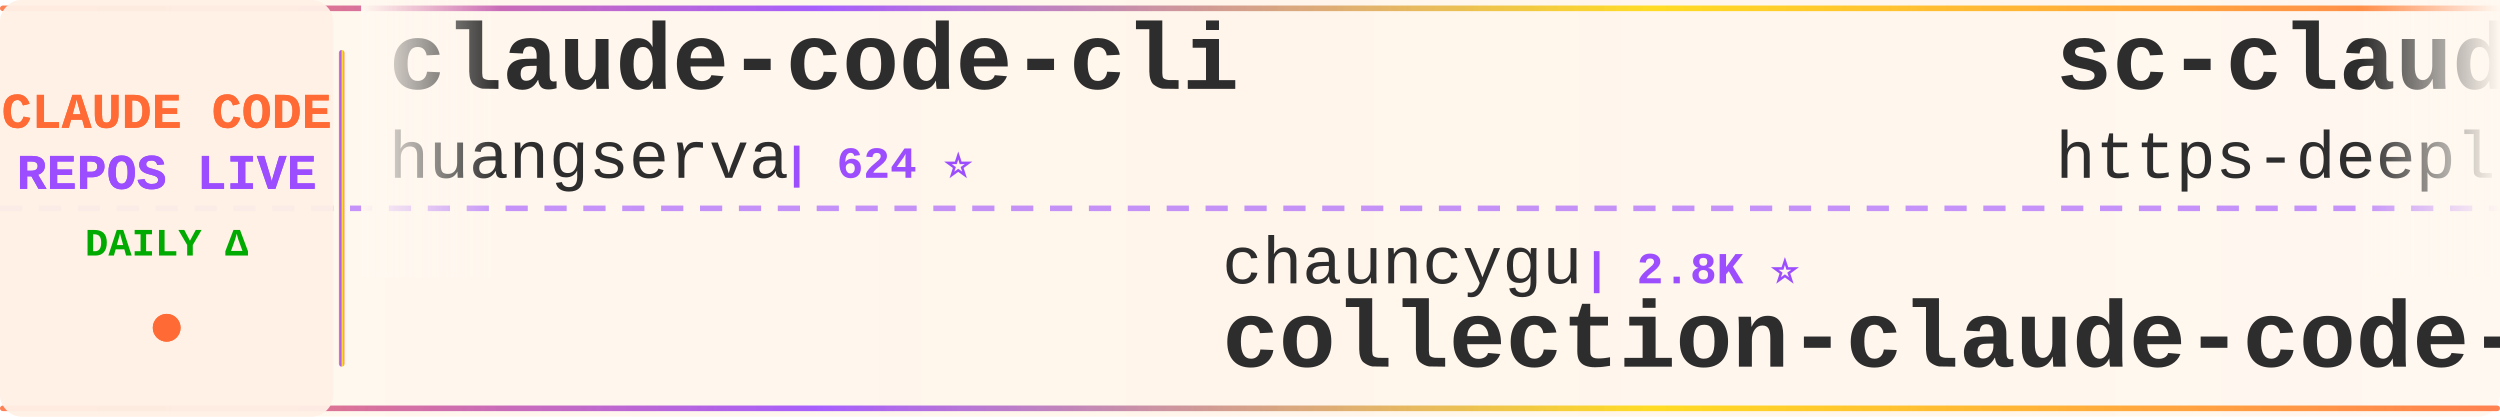
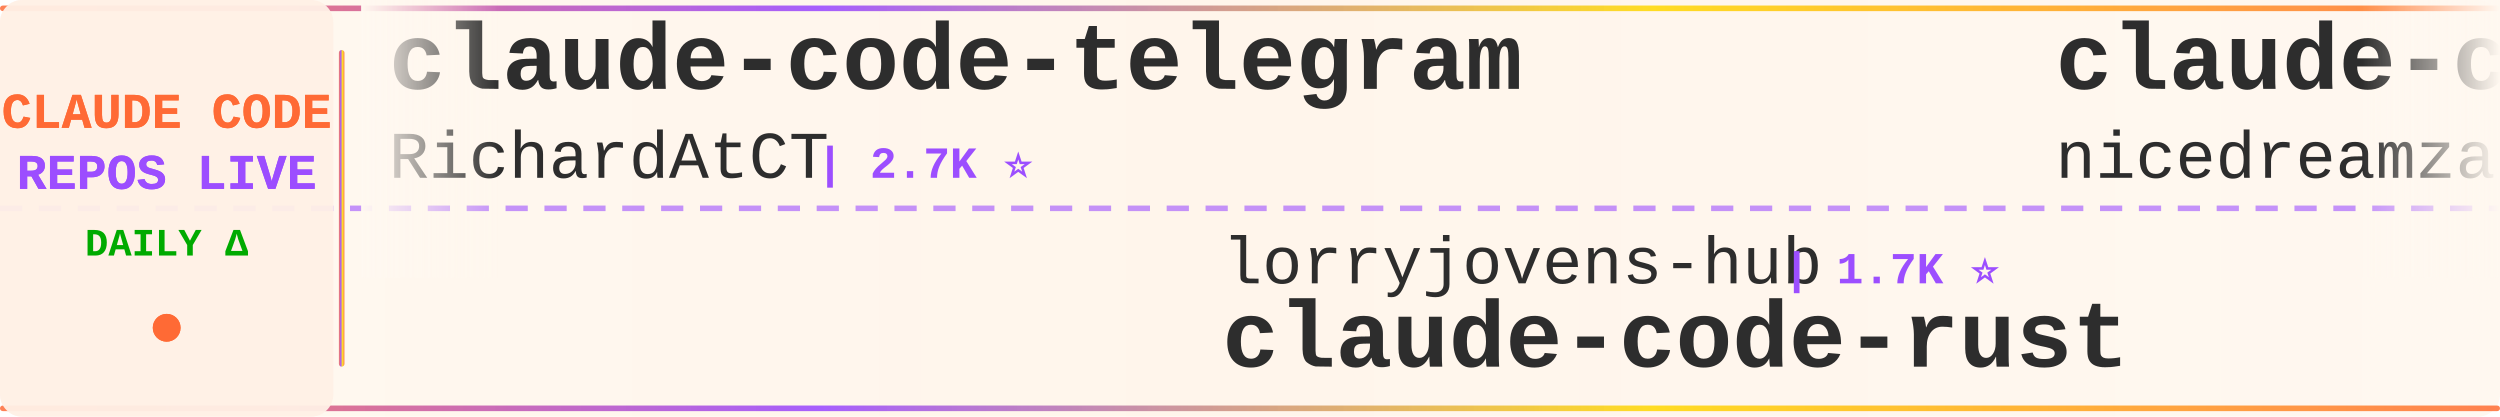
<svg xmlns="http://www.w3.org/2000/svg" width="900" height="150">
  <defs>
    <linearGradient id="tickerBg" x1="0%" y1="0%" x2="100%" y2="0%">
      <stop offset="0%" style="stop-color:#fff8f0;stop-opacity:0.98" />
      <stop offset="50%" style="stop-color:#fff5eb;stop-opacity:1" />
      <stop offset="100%" style="stop-color:#fff8f0;stop-opacity:0.98" />
    </linearGradient>
    <linearGradient id="borderGrad" x1="0%" y1="0%" x2="100%" y2="0%">
      <stop offset="0%" style="stop-color:#FF6B35;stop-opacity:0.85">
        <animate attributeName="stop-opacity" values="0.85;1;0.85" dur="2s" repeatCount="indefinite" />
      </stop>
      <stop offset="33%" style="stop-color:#9C4EFF;stop-opacity:0.9">
        <animate attributeName="stop-opacity" values="0.9;1;0.9" dur="2.2s" repeatCount="indefinite" />
      </stop>
      <stop offset="66%" style="stop-color:#FFD700;stop-opacity:0.85">
        <animate attributeName="stop-opacity" values="0.85;1;0.85" dur="1.8s" repeatCount="indefinite" />
      </stop>
      <stop offset="100%" style="stop-color:#FF6B35;stop-opacity:0.85">
        <animate attributeName="stop-opacity" values="0.85;1;0.85" dur="2s" repeatCount="indefinite" />
      </stop>
    </linearGradient>
    <filter id="textGlow">
      <feGaussianBlur stdDeviation="0.15" result="coloredBlur" />
      <feMerge>
        <feMergeNode in="coloredBlur" />
        <feMergeNode in="SourceGraphic" />
      </feMerge>
    </filter>
    <filter id="metricGlow">
      <feGaussianBlur stdDeviation="0.2" result="coloredBlur" />
      <feMerge>
        <feMergeNode in="coloredBlur" />
        <feMergeNode in="SourceGraphic" />
      </feMerge>
    </filter>
    <linearGradient id="leftFade" x1="0%" y1="0%" x2="100%" y2="0%">
      <stop offset="0%" style="stop-color:#fff8f0;stop-opacity:1" />
      <stop offset="100%" style="stop-color:#fff8f0;stop-opacity:0" />
    </linearGradient>
    <linearGradient id="rightFade" x1="0%" y1="0%" x2="100%" y2="0%">
      <stop offset="0%" style="stop-color:#fff8f0;stop-opacity:0" />
      <stop offset="100%" style="stop-color:#fff8f0;stop-opacity:1" />
    </linearGradient>
  </defs>
  <rect width="900" height="150" fill="url(#tickerBg)" rx="8" />
  <rect x="0" y="2" width="900" height="2" fill="url(#borderGrad)" rx="1" />
  <rect x="0" y="146" width="900" height="2" fill="url(#borderGrad)" rx="1" />
  <line x1="0" y1="75" x2="900" y2="75" stroke="#9C4EFF" stroke-width="2" stroke-dasharray="8 6" opacity="0.6" />
  <rect x="0" y="0" width="120" height="150" fill="#fff0e6" opacity="0.95" rx="8" />
  <text x="60" y="46" font-family="'Courier New', monospace" font-size="18" font-weight="bold" fill="#FF6B35" text-anchor="middle" filter="url(#textGlow)">
    CLAUDE CODE
  </text>
  <text x="60" y="68" font-family="'Courier New', monospace" font-size="18" font-weight="bold" fill="#9C4EFF" text-anchor="middle" filter="url(#textGlow)">
    REPOS LIVE
  </text>
  <text x="60" y="92" font-family="'Courier New', monospace" font-size="14" font-weight="bold" fill="#00aa00" text-anchor="middle">
    DAILY Δ
  </text>
  <circle cx="60" cy="118" r="5" fill="#FF6B35" filter="url(#metricGlow)">
    <animate attributeName="r" values="4;6;4" dur="1.5s" repeatCount="indefinite" />
    <animate attributeName="opacity" values="0.6;1;0.6" dur="1.5s" repeatCount="indefinite" />
  </circle>
  <rect x="122" y="18" width="2" height="114" fill="url(#borderGrad)" rx="1" />
  <clipPath id="tickerClip">
    <rect x="130" y="0" width="770" height="150" />
  </clipPath>
  <g clip-path="url(#tickerClip)">
    <g id="tickerItems">
      <animateTransform attributeName="transform" attributeType="XML" type="translate" from="0 0" to="-3000 0" dur="54s" repeatCount="indefinite" />
      <g transform="translate(0, 0)">
-         <text x="140" y="32" font-family="'Courier New', monospace" font-size="34" font-weight="bold" fill="#2d2d2d">claude-code-cli</text>
-         <text x="140" y="64" font-family="'Courier New', monospace" font-size="24" font-weight="normal" fill="#2d2d2d" opacity="1.0">huangserva</text>
-         <text x="282" y="64" font-family="'Courier New', monospace" font-size="16" font-weight="bold" fill="#9C4EFF"> | 624 ⭐</text>
+         <text x="140" y="32" font-family="'Courier New', monospace" font-size="34" font-weight="bold" fill="#2d2d2d">claude-code-telegram</text>
+         <text x="140" y="64" font-family="'Courier New', monospace" font-size="24" font-weight="normal" fill="#2d2d2d" opacity="1.0">RichardAtCT</text>
+         <text x="294" y="64" font-family="'Courier New', monospace" font-size="16" font-weight="bold" fill="#9C4EFF"> | 2.7K ⭐</text>
      </g>
      <g transform="translate(300, 0)">
-         <text x="140" y="102" font-family="'Courier New', monospace" font-size="24" font-weight="normal" fill="#2d2d2d" opacity="1.0">chauncygu</text>
-         <text x="270" y="102" font-family="'Courier New', monospace" font-size="16" font-weight="bold" fill="#9C4EFF"> | 2.8K ⭐</text>
-         <text x="140" y="132" font-family="'Courier New', monospace" font-size="34" font-weight="bold" fill="#2d2d2d">collection-claude-code-s...</text>
+         <text x="140" y="102" font-family="'Courier New', monospace" font-size="24" font-weight="normal" fill="#2d2d2d" opacity="1.0">lorryjovens-hub</text>
+         <text x="342" y="102" font-family="'Courier New', monospace" font-size="16" font-weight="bold" fill="#9C4EFF"> | 1.7K ⭐</text>
+         <text x="140" y="132" font-family="'Courier New', monospace" font-size="34" font-weight="bold" fill="#2d2d2d">claude-code-rust</text>
      </g>
      <g transform="translate(600, 0)">
-         <text x="140" y="32" font-family="'Courier New', monospace" font-size="34" font-weight="bold" fill="#2d2d2d">sc-claude-code-files</text>
-         <text x="140" y="64" font-family="'Courier New', monospace" font-size="24" font-weight="normal" fill="#2d2d2d" opacity="1.0">https-deeplearning-ai</text>
-         <text x="414" y="64" font-family="'Courier New', monospace" font-size="16" font-weight="bold" fill="#9C4EFF"> | 535 ⭐</text>
+         <text x="140" y="32" font-family="'Courier New', monospace" font-size="34" font-weight="bold" fill="#2d2d2d">claude-code-local</text>
+         <text x="140" y="64" font-family="'Courier New', monospace" font-size="24" font-weight="normal" fill="#2d2d2d" opacity="1.0">nicedreamzapp</text>
+         <text x="318" y="64" font-family="'Courier New', monospace" font-size="16" font-weight="bold" fill="#9C4EFF"> | 3.0K ⭐</text>
      </g>
      <g transform="translate(900, 0)">
-         <text x="140" y="102" font-family="'Courier New', monospace" font-size="24" font-weight="normal" fill="#2d2d2d" opacity="1.0">ding113</text>
-         <text x="246" y="102" font-family="'Courier New', monospace" font-size="16" font-weight="bold" fill="#9C4EFF"> | 3.3K ⭐ +1</text>
-         <text x="140" y="132" font-family="'Courier New', monospace" font-size="34" font-weight="bold" fill="#2d2d2d">claude-code-hub</text>
+         <text x="140" y="102" font-family="'Courier New', monospace" font-size="24" font-weight="normal" fill="#2d2d2d" opacity="1.0">Cranot</text>
+         <text x="234" y="102" font-family="'Courier New', monospace" font-size="16" font-weight="bold" fill="#9C4EFF"> | 2.9K ⭐</text>
+         <text x="140" y="132" font-family="'Courier New', monospace" font-size="34" font-weight="bold" fill="#2d2d2d">claude-code-guide</text>
      </g>
      <g transform="translate(1200, 0)">
-         <text x="140" y="32" font-family="'Courier New', monospace" font-size="34" font-weight="bold" fill="#2d2d2d">claude-code-cheat-sheet</text>
-         <text x="140" y="64" font-family="'Courier New', monospace" font-size="24" font-weight="normal" fill="#2d2d2d" opacity="1.0">Njengah</text>
-         <text x="246" y="64" font-family="'Courier New', monospace" font-size="16" font-weight="bold" fill="#9C4EFF"> | 1.9K ⭐</text>
+         <text x="140" y="32" font-family="'Courier New', monospace" font-size="34" font-weight="bold" fill="#2d2d2d">my-claude-code-setup</text>
+         <text x="140" y="64" font-family="'Courier New', monospace" font-size="24" font-weight="normal" fill="#2d2d2d" opacity="1.0">centminmod</text>
+         <text x="282" y="64" font-family="'Courier New', monospace" font-size="16" font-weight="bold" fill="#9C4EFF"> | 2.5K ⭐</text>
      </g>
      <g transform="translate(1500, 0)">
-         <text x="140" y="102" font-family="'Courier New', monospace" font-size="24" font-weight="normal" fill="#2d2d2d" opacity="1.0">digitalsamba</text>
-         <text x="306" y="102" font-family="'Courier New', monospace" font-size="16" font-weight="bold" fill="#9C4EFF"> | 1.8K ⭐ -1</text>
-         <text x="140" y="132" font-family="'Courier New', monospace" font-size="34" font-weight="bold" fill="#2d2d2d">claude-code-video-toolki...</text>
+         <text x="140" y="102" font-family="'Courier New', monospace" font-size="24" font-weight="normal" fill="#2d2d2d" opacity="1.0">ChrisWiles</text>
+         <text x="282" y="102" font-family="'Courier New', monospace" font-size="16" font-weight="bold" fill="#9C4EFF"> | 6.0K ⭐</text>
+         <text x="140" y="132" font-family="'Courier New', monospace" font-size="34" font-weight="bold" fill="#2d2d2d">claude-code-showcase</text>
      </g>
      <g transform="translate(1800, 0)">
-         <text x="140" y="32" font-family="'Courier New', monospace" font-size="34" font-weight="bold" fill="#2d2d2d">claude-code-guide</text>
-         <text x="140" y="64" font-family="'Courier New', monospace" font-size="24" font-weight="normal" fill="#2d2d2d" opacity="1.0">zebbern</text>
-         <text x="246" y="64" font-family="'Courier New', monospace" font-size="16" font-weight="bold" fill="#9C4EFF"> | 4.4K ⭐ +1</text>
+         <text x="140" y="32" font-family="'Courier New', monospace" font-size="34" font-weight="bold" fill="#2d2d2d">claude-code-from-scratch</text>
+         <text x="140" y="64" font-family="'Courier New', monospace" font-size="24" font-weight="normal" fill="#2d2d2d" opacity="1.0">Windy3f3f3f3f</text>
+         <text x="318" y="64" font-family="'Courier New', monospace" font-size="16" font-weight="bold" fill="#9C4EFF"> | 2.5K ⭐ +3</text>
      </g>
      <g transform="translate(2100, 0)">
-         <text x="140" y="102" font-family="'Courier New', monospace" font-size="24" font-weight="normal" fill="#2d2d2d" opacity="1.0">multica-ai</text>
-         <text x="282" y="102" font-family="'Courier New', monospace" font-size="16" font-weight="bold" fill="#9C4EFF"> | 195.5K ⭐ +37</text>
-         <text x="140" y="132" font-family="'Courier New', monospace" font-size="34" font-weight="bold" fill="#2d2d2d">andrej-karpathy-skills</text>
+         <text x="140" y="102" font-family="'Courier New', monospace" font-size="24" font-weight="normal" fill="#2d2d2d" opacity="1.0">jqueryscript</text>
+         <text x="306" y="102" font-family="'Courier New', monospace" font-size="16" font-weight="bold" fill="#9C4EFF"> | 473 ⭐</text>
+         <text x="140" y="132" font-family="'Courier New', monospace" font-size="34" font-weight="bold" fill="#2d2d2d">awesome-claude-code</text>
      </g>
      <g transform="translate(2400, 0)">
-         <text x="140" y="32" font-family="'Courier New', monospace" font-size="34" font-weight="bold" fill="#2d2d2d">awesome-claude-code-suba...</text>
-         <text x="140" y="64" font-family="'Courier New', monospace" font-size="24" font-weight="normal" fill="#2d2d2d" opacity="1.0">VoltAgent</text>
-         <text x="270" y="64" font-family="'Courier New', monospace" font-size="16" font-weight="bold" fill="#9C4EFF"> | 23.6K ⭐ +9</text>
+         <text x="140" y="32" font-family="'Courier New', monospace" font-size="34" font-weight="bold" fill="#2d2d2d">everything-claude-code-z...</text>
+         <text x="140" y="64" font-family="'Courier New', monospace" font-size="24" font-weight="normal" fill="#2d2d2d" opacity="1.0">xu-xiang</text>
+         <text x="258" y="64" font-family="'Courier New', monospace" font-size="16" font-weight="bold" fill="#9C4EFF"> | 1.7K ⭐ +2</text>
      </g>
      <g transform="translate(2700, 0)">
-         <text x="140" y="102" font-family="'Courier New', monospace" font-size="24" font-weight="normal" fill="#2d2d2d" opacity="1.0">anthropics</text>
-         <text x="282" y="102" font-family="'Courier New', monospace" font-size="16" font-weight="bold" fill="#9C4EFF"> | 8.4K ⭐ +1</text>
-         <text x="140" y="132" font-family="'Courier New', monospace" font-size="34" font-weight="bold" fill="#2d2d2d">claude-code-action</text>
+         <text x="140" y="102" font-family="'Courier New', monospace" font-size="24" font-weight="normal" fill="#2d2d2d" opacity="1.0">VILA-Lab</text>
+         <text x="258" y="102" font-family="'Courier New', monospace" font-size="16" font-weight="bold" fill="#9C4EFF"> | 2.0K ⭐ +1</text>
+         <text x="140" y="132" font-family="'Courier New', monospace" font-size="34" font-weight="bold" fill="#2d2d2d">Dive-into-Claude-Code</text>
      </g>
      <g transform="translate(3000, 0)">
-         <text x="140" y="32" font-family="'Courier New', monospace" font-size="34" font-weight="bold" fill="#2d2d2d">claude-code-cli</text>
-         <text x="140" y="64" font-family="'Courier New', monospace" font-size="24" font-weight="normal" fill="#2d2d2d" opacity="1.0">huangserva</text>
-         <text x="282" y="64" font-family="'Courier New', monospace" font-size="16" font-weight="bold" fill="#9C4EFF"> | 624 ⭐</text>
+         <text x="140" y="32" font-family="'Courier New', monospace" font-size="34" font-weight="bold" fill="#2d2d2d">claude-code-telegram</text>
+         <text x="140" y="64" font-family="'Courier New', monospace" font-size="24" font-weight="normal" fill="#2d2d2d" opacity="1.0">RichardAtCT</text>
+         <text x="294" y="64" font-family="'Courier New', monospace" font-size="16" font-weight="bold" fill="#9C4EFF"> | 2.7K ⭐</text>
      </g>
      <g transform="translate(3300, 0)">
-         <text x="140" y="102" font-family="'Courier New', monospace" font-size="24" font-weight="normal" fill="#2d2d2d" opacity="1.0">chauncygu</text>
-         <text x="270" y="102" font-family="'Courier New', monospace" font-size="16" font-weight="bold" fill="#9C4EFF"> | 2.8K ⭐</text>
-         <text x="140" y="132" font-family="'Courier New', monospace" font-size="34" font-weight="bold" fill="#2d2d2d">collection-claude-code-s...</text>
+         <text x="140" y="102" font-family="'Courier New', monospace" font-size="24" font-weight="normal" fill="#2d2d2d" opacity="1.0">lorryjovens-hub</text>
+         <text x="342" y="102" font-family="'Courier New', monospace" font-size="16" font-weight="bold" fill="#9C4EFF"> | 1.7K ⭐</text>
+         <text x="140" y="132" font-family="'Courier New', monospace" font-size="34" font-weight="bold" fill="#2d2d2d">claude-code-rust</text>
      </g>
      <g transform="translate(3600, 0)">
-         <text x="140" y="32" font-family="'Courier New', monospace" font-size="34" font-weight="bold" fill="#2d2d2d">sc-claude-code-files</text>
-         <text x="140" y="64" font-family="'Courier New', monospace" font-size="24" font-weight="normal" fill="#2d2d2d" opacity="1.0">https-deeplearning-ai</text>
-         <text x="414" y="64" font-family="'Courier New', monospace" font-size="16" font-weight="bold" fill="#9C4EFF"> | 535 ⭐</text>
+         <text x="140" y="32" font-family="'Courier New', monospace" font-size="34" font-weight="bold" fill="#2d2d2d">claude-code-local</text>
+         <text x="140" y="64" font-family="'Courier New', monospace" font-size="24" font-weight="normal" fill="#2d2d2d" opacity="1.0">nicedreamzapp</text>
+         <text x="318" y="64" font-family="'Courier New', monospace" font-size="16" font-weight="bold" fill="#9C4EFF"> | 3.0K ⭐</text>
      </g>
      <g transform="translate(3900, 0)">
-         <text x="140" y="102" font-family="'Courier New', monospace" font-size="24" font-weight="normal" fill="#2d2d2d" opacity="1.0">ding113</text>
-         <text x="246" y="102" font-family="'Courier New', monospace" font-size="16" font-weight="bold" fill="#9C4EFF"> | 3.3K ⭐ +1</text>
-         <text x="140" y="132" font-family="'Courier New', monospace" font-size="34" font-weight="bold" fill="#2d2d2d">claude-code-hub</text>
+         <text x="140" y="102" font-family="'Courier New', monospace" font-size="24" font-weight="normal" fill="#2d2d2d" opacity="1.0">Cranot</text>
+         <text x="234" y="102" font-family="'Courier New', monospace" font-size="16" font-weight="bold" fill="#9C4EFF"> | 2.9K ⭐</text>
+         <text x="140" y="132" font-family="'Courier New', monospace" font-size="34" font-weight="bold" fill="#2d2d2d">claude-code-guide</text>
      </g>
    </g>
  </g>
  <rect x="130" y="0" width="50" height="100" fill="url(#leftFade)" />
  <rect x="850" y="0" width="50" height="100" fill="url(#rightFade)" />
</svg>
